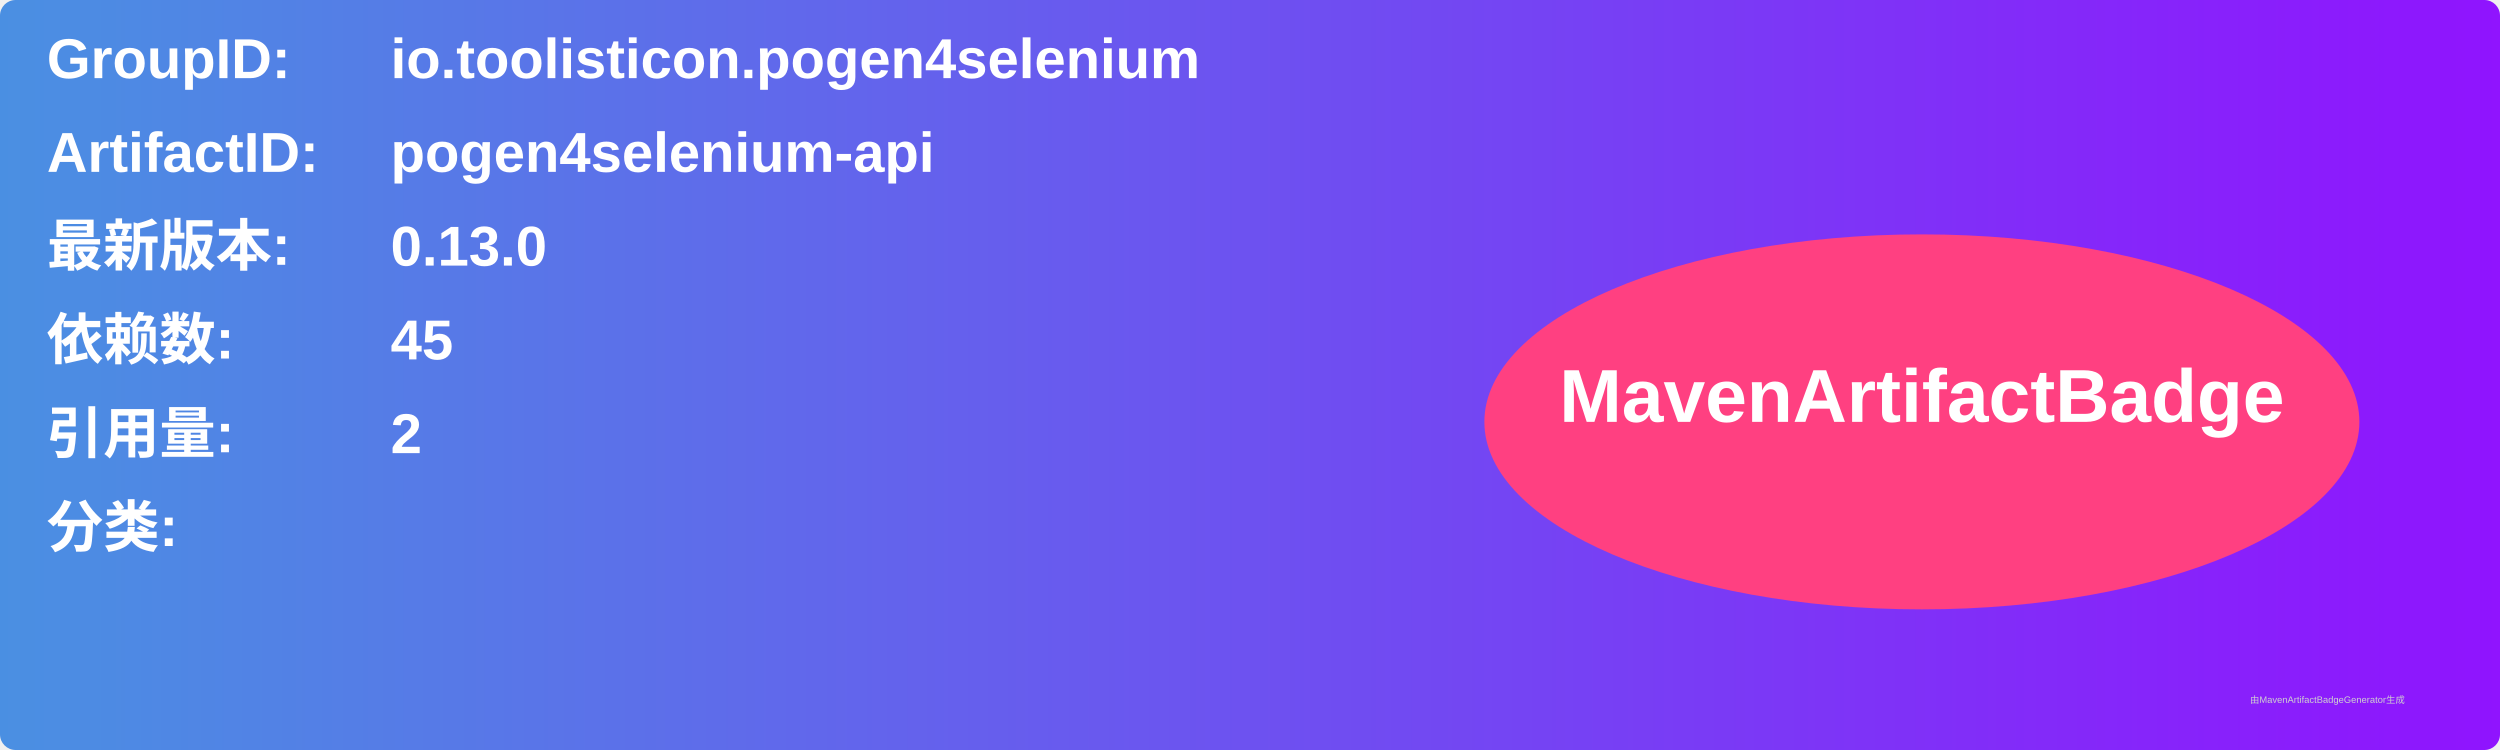
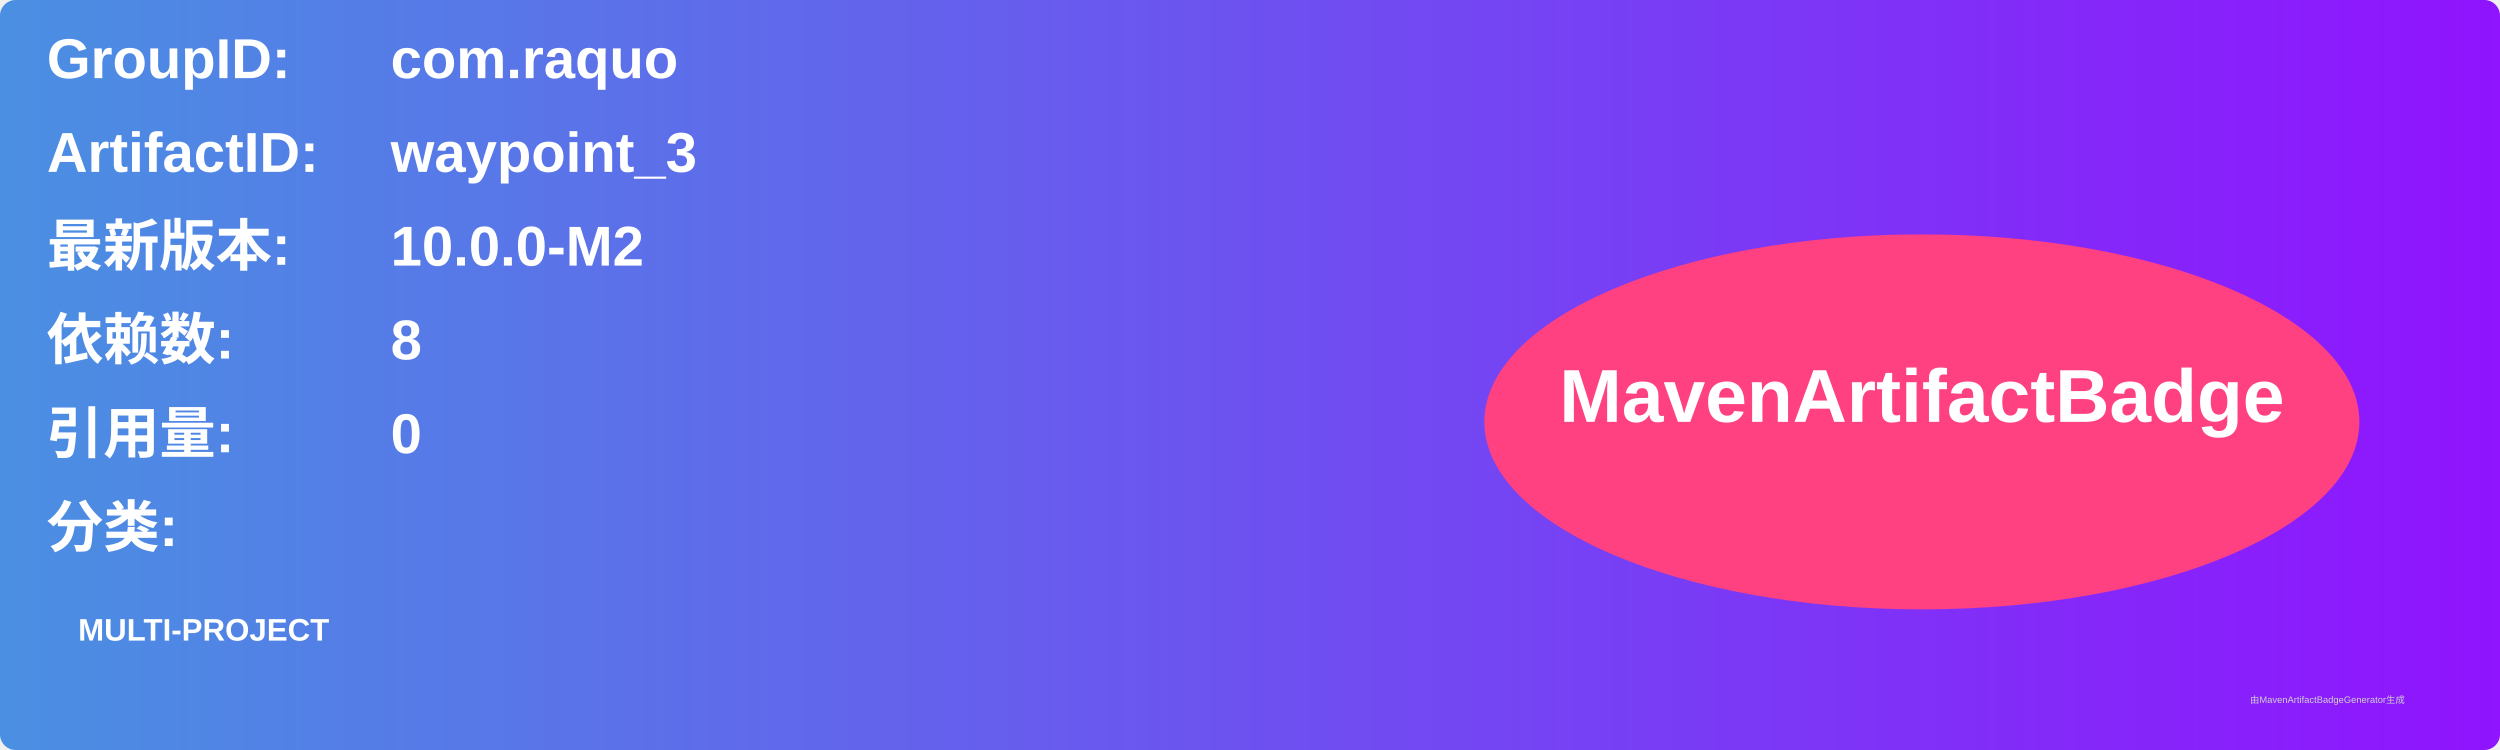
<svg xmlns="http://www.w3.org/2000/svg" width="800" height="240" viewBox="0 0 800 240">
  <linearGradient id="grad" x1="0%" y1="0%" x2="100%" y2="0%">
    <stop offset="0%" stop-color="#4a90e2" />
    <stop offset="100%" stop-color="#9013fe" />
  </linearGradient>
  <rect width="100%" height="100%" rx="5" ry="5" fill="url(#grad)" />
  <g transform="translate(15, 15)">
    <text x="0" y="10" font-family="Arial" font-size="18" fill="white" font-weight="bold" width="260">GroupID:</text>
-     <text x="110" y="10" font-family="Arial" font-size="18" fill="white" font-weight="bold" width="460">io.toolisticon.pogen4selenium</text>
+     <text x="110" y="10" font-family="Arial" font-size="18" fill="white" font-weight="bold" width="460">com.raquo</text>
    <text x="0" y="40" font-family="Arial" font-size="18" fill="white" font-weight="bold" width="260">ArtifactID:</text>
-     <text x="110" y="40" font-family="Arial" font-size="18" fill="white" font-weight="bold" width="460">pogen4selenium-api</text>
+     <text x="110" y="40" font-family="Arial" font-size="18" fill="white" font-weight="bold" width="460">waypoint_3</text>
    <text x="0" y="70" font-family="Arial" font-size="18" fill="white" font-weight="bold">最新版本:</text>
    <text x="110" y="70" font-family="Arial" font-size="18" fill="white" font-weight="bold">
-       <tspan font-weight="bold">0.13.0</tspan>
+       <tspan font-weight="bold">10.0.0-M2</tspan>
    </text>
    <text x="0" y="100" font-family="Arial" font-size="18" fill="white" font-weight="bold">依赖数: </text>
    <text x="110" y="100" font-family="Arial" font-size="18" fill="white">
-       <tspan font-weight="bold">45</tspan>
+       <tspan font-weight="bold">8</tspan>
    </text>
    <text x="0" y="130" font-family="Arial" font-size="18" fill="white" font-weight="bold">引用量: </text>
    <text x="110" y="130" font-family="Arial" font-size="18" fill="white">
-       <tspan font-weight="bold">2</tspan>
+       <tspan font-weight="bold">0</tspan>
    </text>
    <text x="0" y="160" font-family="Arial" font-size="18" fill="white" font-weight="bold">分类:</text>
    <text x="10" y="190" font-family="Arial" font-size="10" fill="white">
-       <tspan font-weight="bold" />
+       <tspan font-weight="bold">MULTI-PROJECT</tspan>
    </text>
    <ellipse cx="600" cy="120" rx="140" ry="60" fill="#ff4081" />
    <text x="600" y="120" text-anchor="middle" font-family="Arial" font-size="24" fill="white" font-weight="bold">MavenArtifactBadge</text>
  </g>
  <text x="720" y="225" font-family="Arial" font-size="3" fill="#d0d0d0">由MavenArtifactBadgeGenerator生成</text>
</svg>
